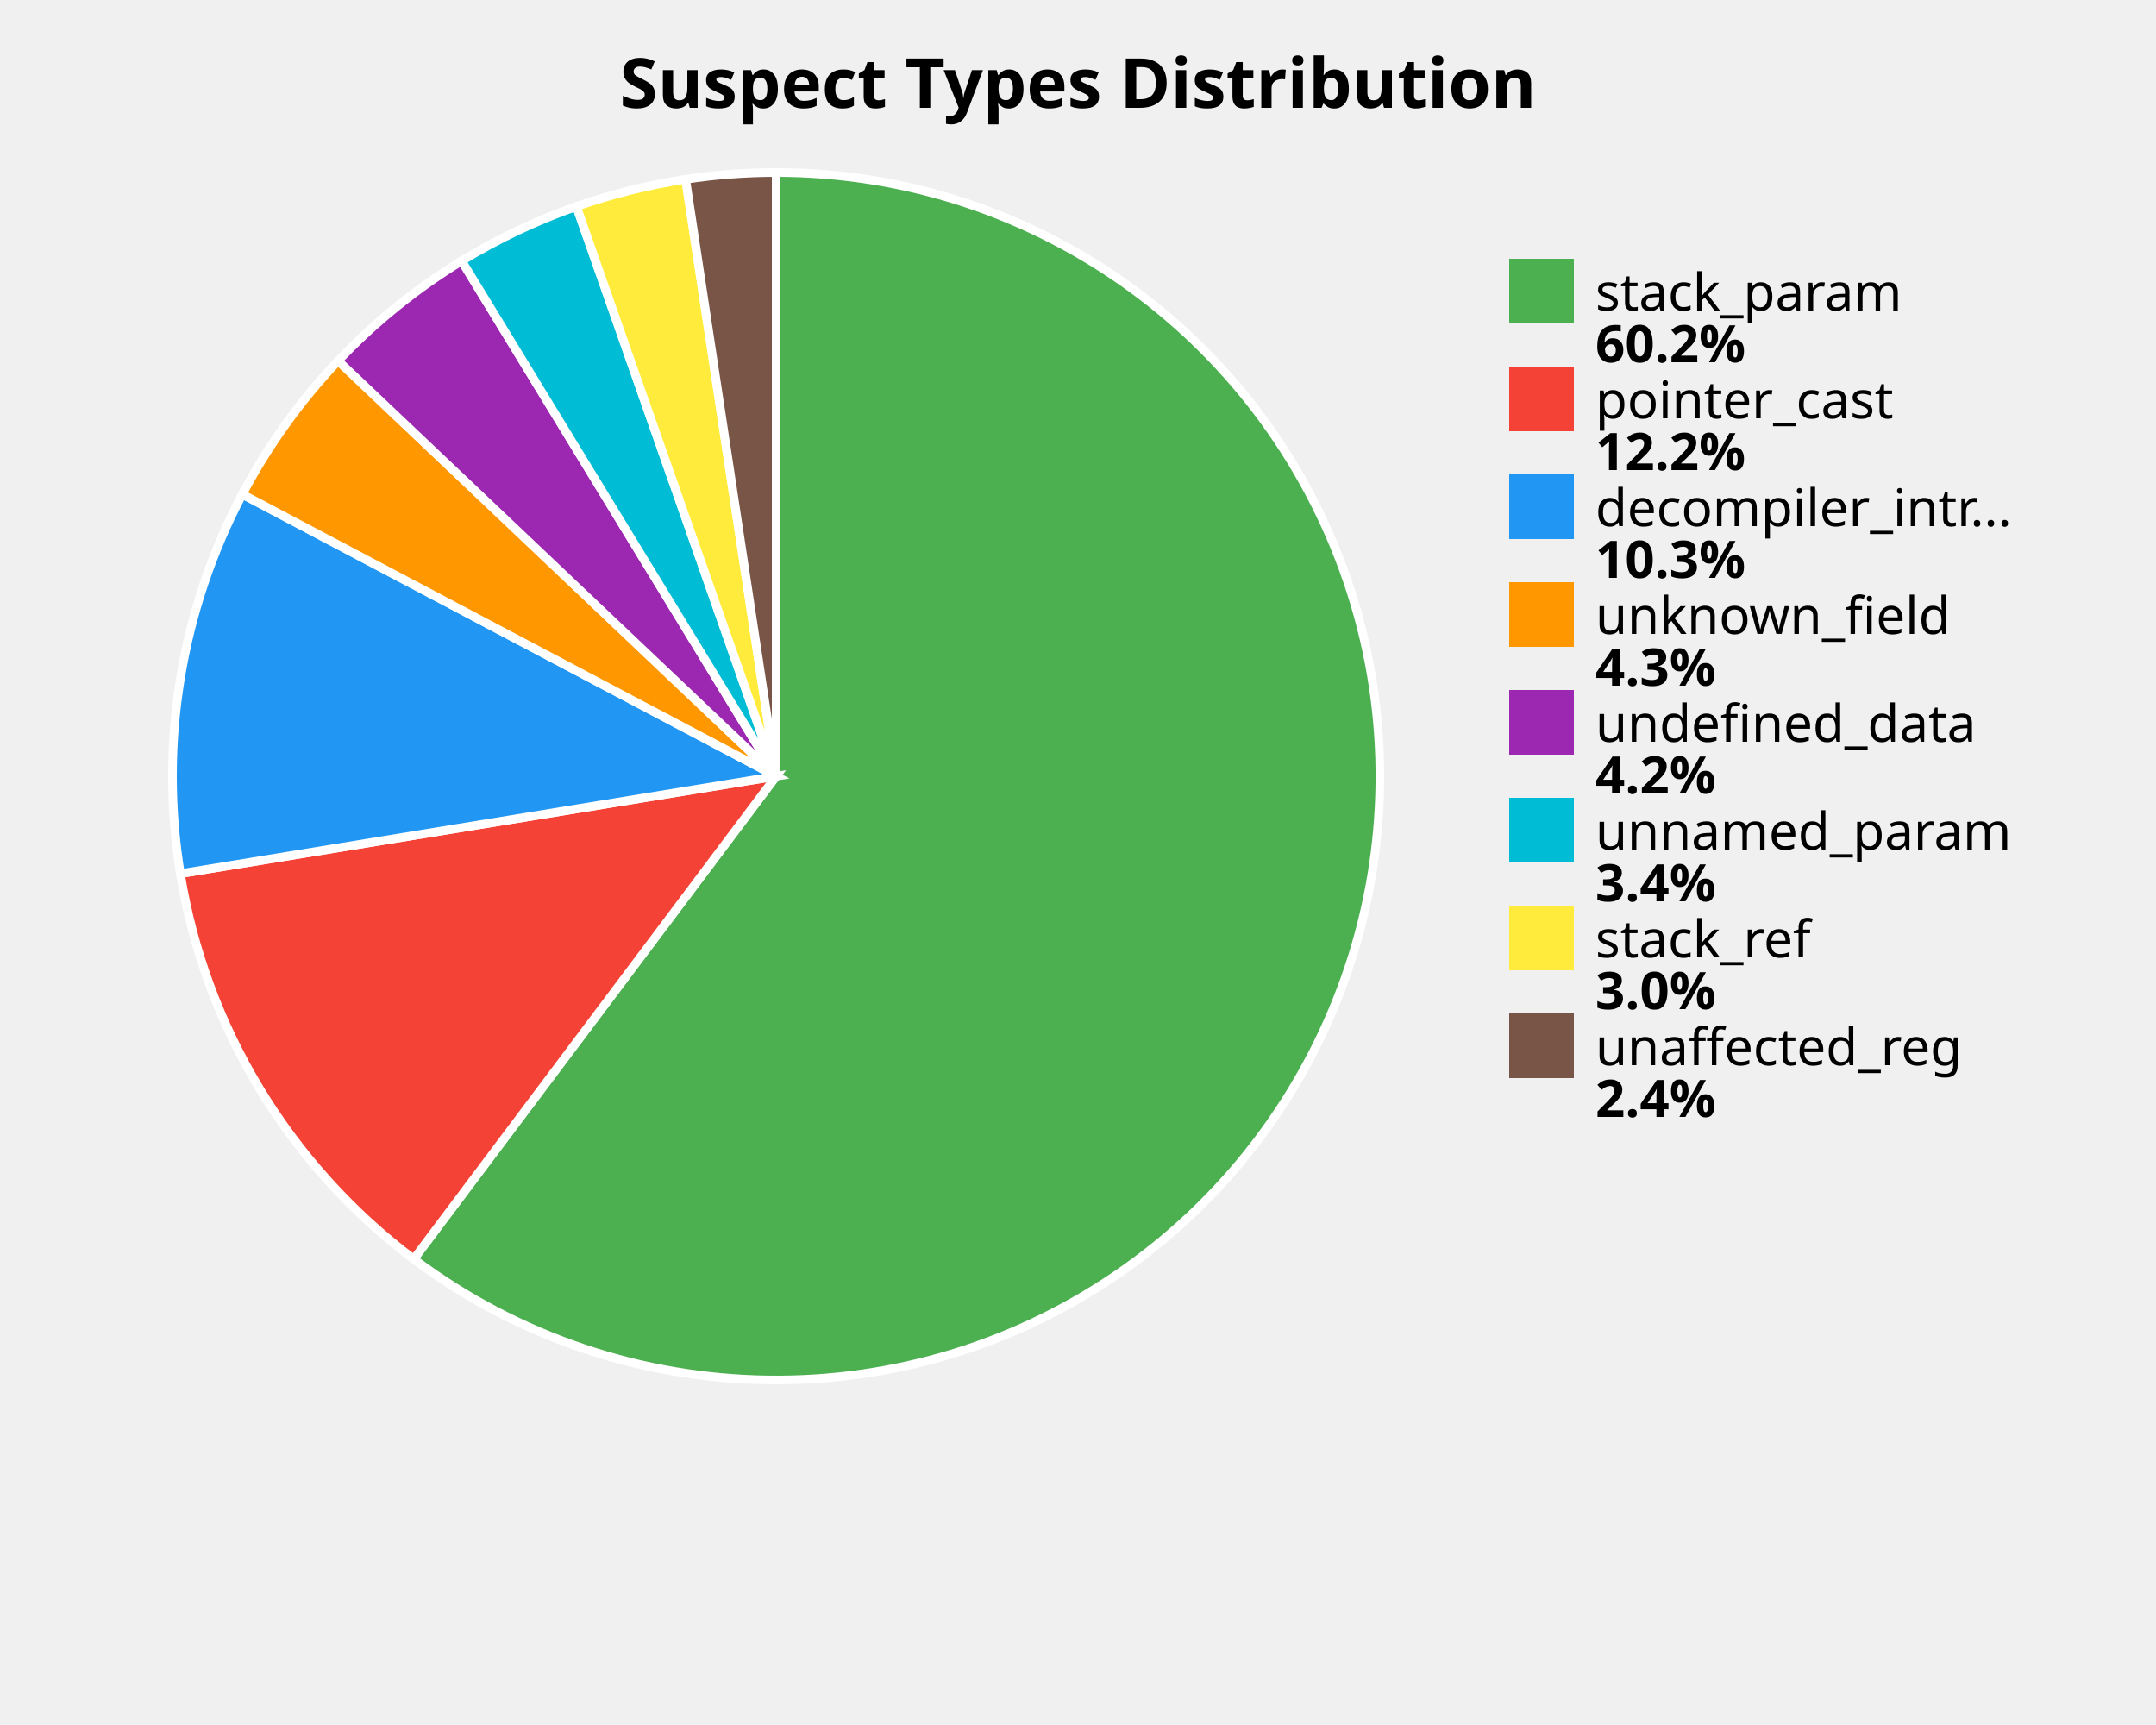
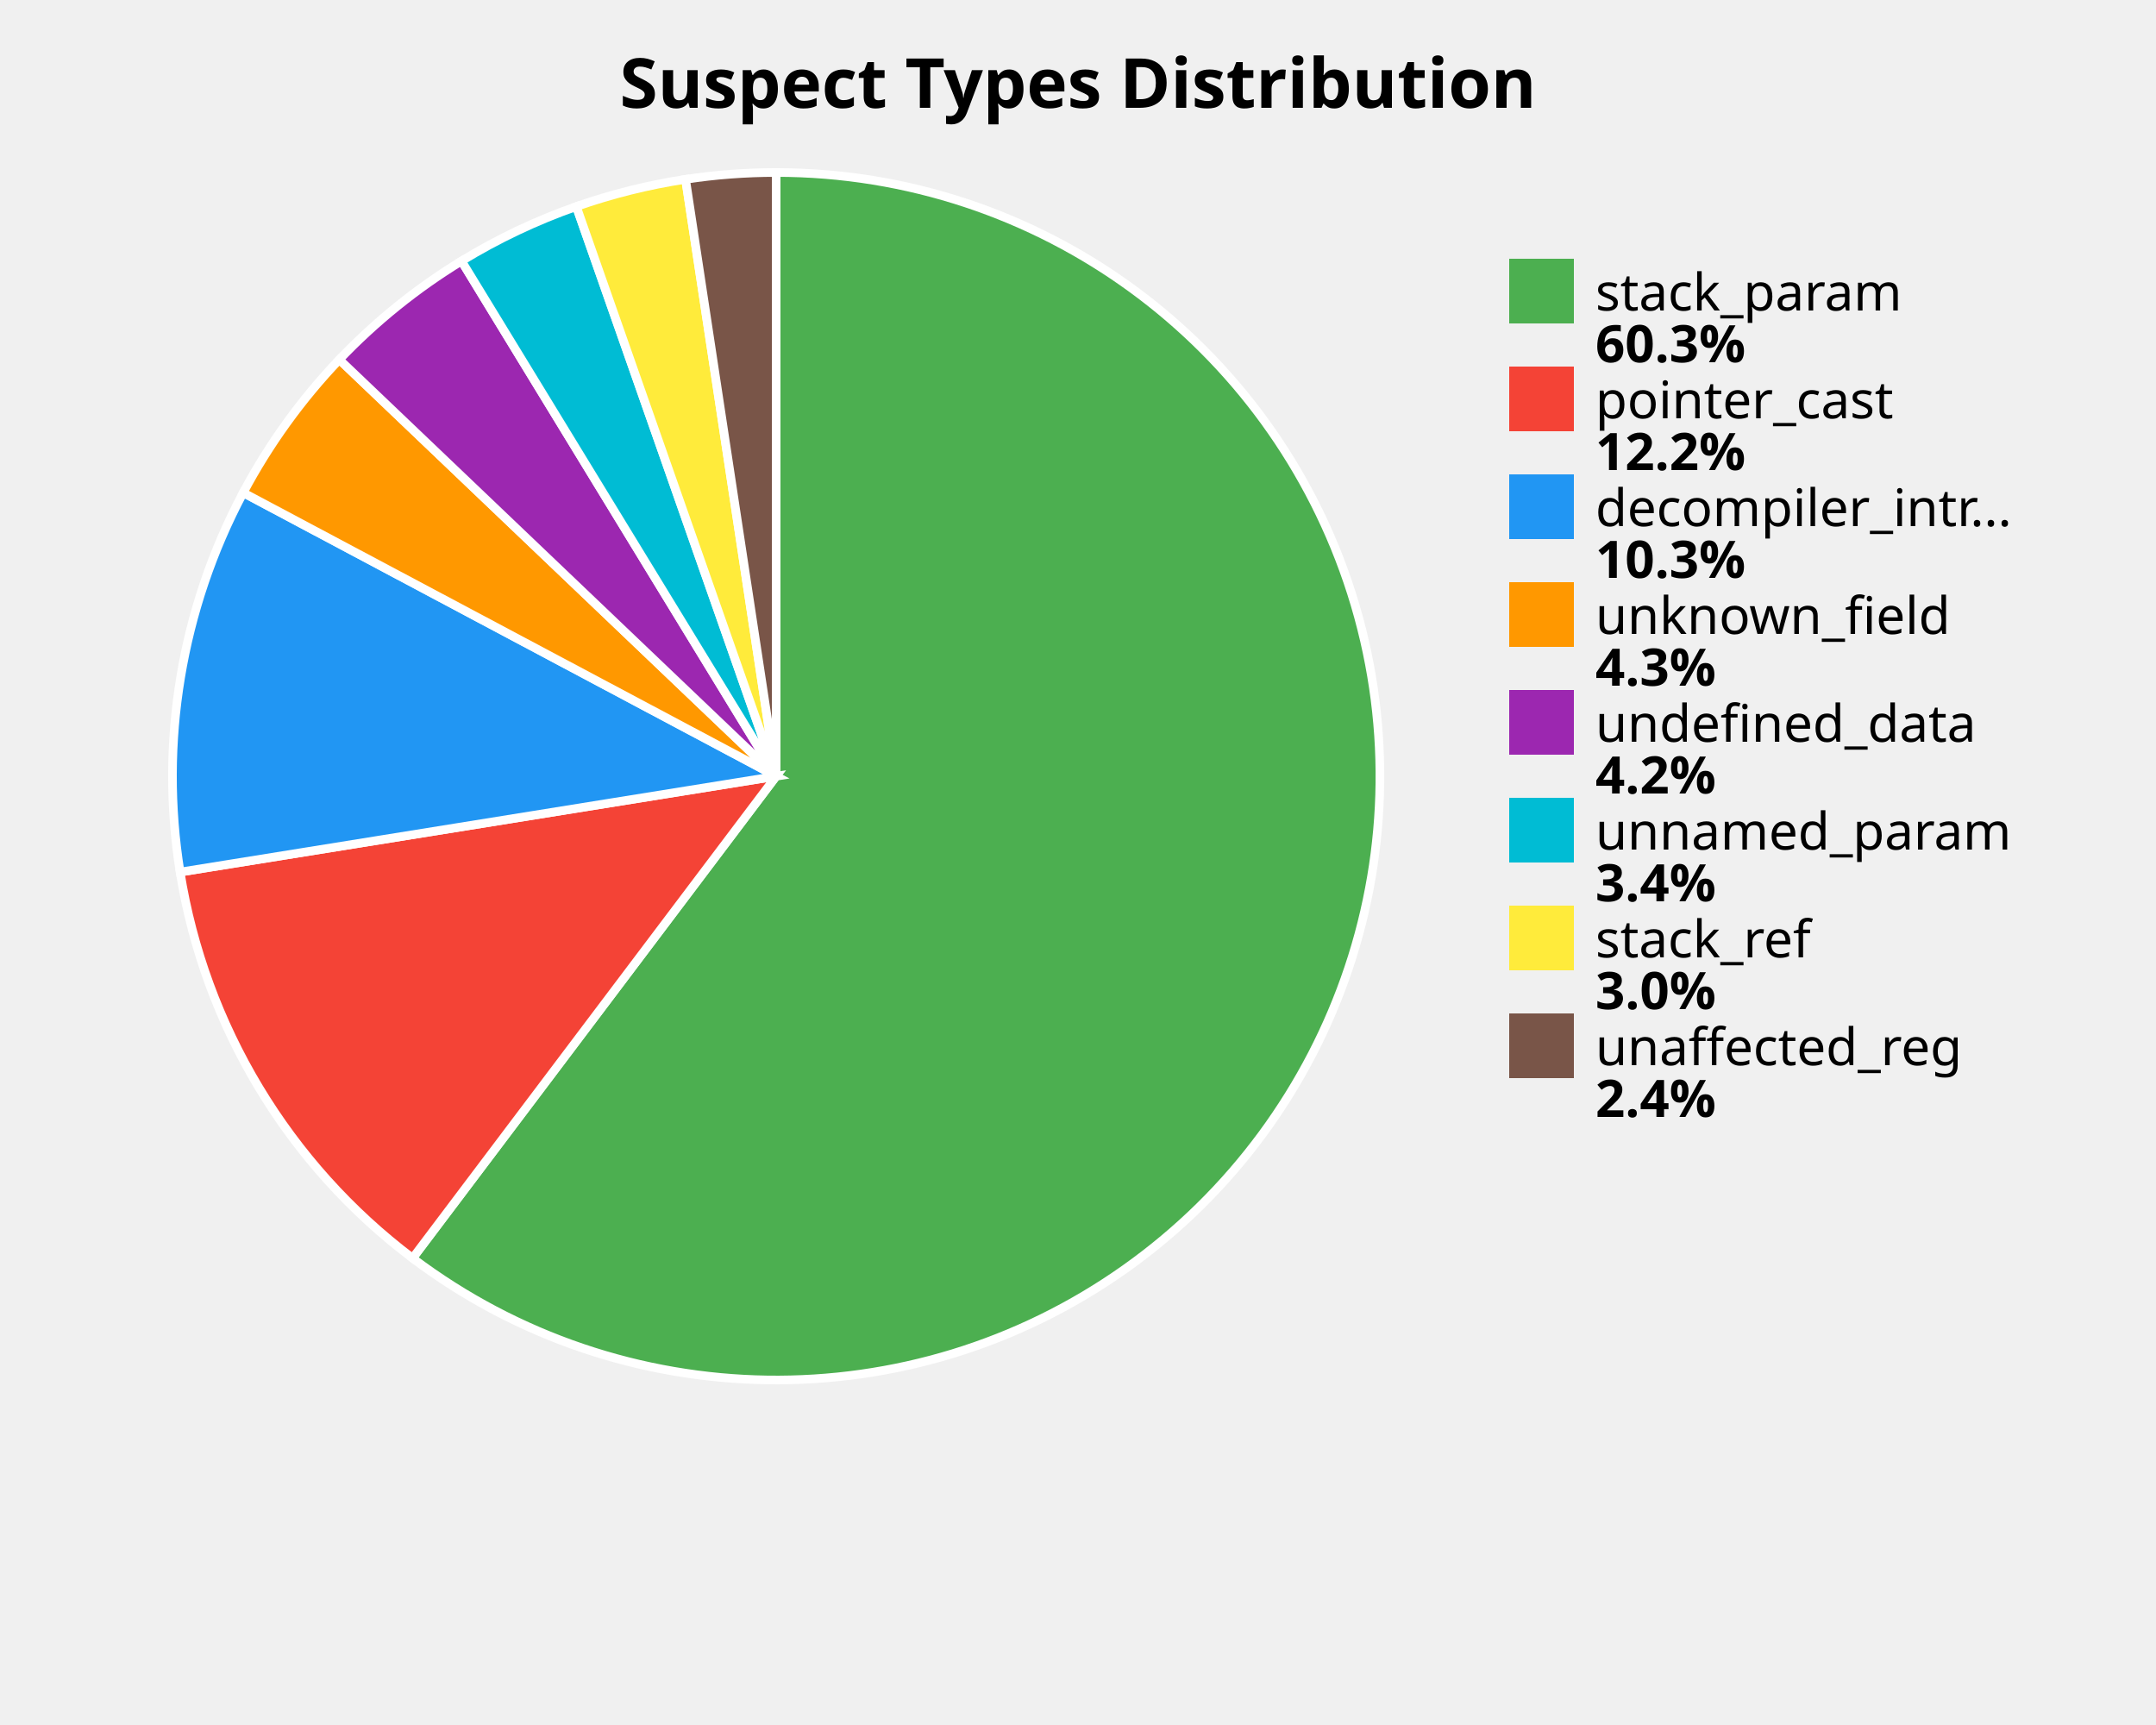
<svg xmlns="http://www.w3.org/2000/svg" width="500" height="400" viewBox="0 0 500 400">
  <style>
    .title { font: bold 16px sans-serif; }
    .label { font: 12px sans-serif; }
    .value { font: bold 12px sans-serif; }
  </style>
  <rect width="100%%" height="100%%" fill="white" />
  <text x="250" y="25" class="title" text-anchor="middle">Suspect Types Distribution</text>
-   <path d="M 180,180 L 180.00,40.00 A 140,140 0 1,1 95.95,291.96 Z" fill="#4CAF50" stroke="white" stroke-width="2" />
-   <path d="M 180,180 L 95.95,291.96 A 140,140 0 0,1 41.83,202.58 Z" fill="#F44336" stroke="white" stroke-width="2" />
-   <path d="M 180,180 L 41.83,202.58 A 140,140 0 0,1 56.20,114.62 Z" fill="#2196F3" stroke="white" stroke-width="2" />
-   <path d="M 180,180 L 56.20,114.62 A 140,140 0 0,1 78.41,83.67 Z" fill="#FF9800" stroke="white" stroke-width="2" />
-   <path d="M 180,180 L 78.41,83.67 A 140,140 0 0,1 107.07,60.50 Z" fill="#9C27B0" stroke="white" stroke-width="2" />
-   <path d="M 180,180 L 107.07,60.50 A 140,140 0 0,1 133.69,47.88 Z" fill="#00BCD4" stroke="white" stroke-width="2" />
-   <path d="M 180,180 L 133.69,47.88 A 140,140 0 0,1 159.01,41.58 Z" fill="#FFEB3B" stroke="white" stroke-width="2" />
-   <path d="M 180,180 L 159.01,41.58 A 140,140 0 0,1 180.00,40.00 Z" fill="#795548" stroke="white" stroke-width="2" />
+   <path d="M 180,180 L 180.00,40.00 A 140,140 0 1,1 95.69,291.76 Z" fill="#4CAF50" stroke="white" stroke-width="2" />
+   <path d="M 180,180 L 95.69,291.76 A 140,140 0 0,1 41.77,202.22 Z" fill="#F44336" stroke="white" stroke-width="2" />
+   <path d="M 180,180 L 41.77,202.22 A 140,140 0 0,1 56.40,114.25 Z" fill="#2196F3" stroke="white" stroke-width="2" />
+   <path d="M 180,180 L 56.40,114.25 A 140,140 0 0,1 78.69,83.38 Z" fill="#FF9800" stroke="white" stroke-width="2" />
+   <path d="M 180,180 L 78.69,83.38 A 140,140 0 0,1 107.03,60.52 Z" fill="#9C27B0" stroke="white" stroke-width="2" />
+   <path d="M 180,180 L 107.03,60.52 A 140,140 0 0,1 133.66,47.89 Z" fill="#00BCD4" stroke="white" stroke-width="2" />
+   <path d="M 180,180 L 133.66,47.89 A 140,140 0 0,1 158.99,41.58 Z" fill="#FFEB3B" stroke="white" stroke-width="2" />
+   <path d="M 180,180 L 158.99,41.58 A 140,140 0 0,1 180.00,40.00 Z" fill="#795548" stroke="white" stroke-width="2" />
  <rect x="350" y="60" width="15" height="15" fill="#4CAF50" />
  <text x="370" y="72" class="label">stack_param</text>
-   <text x="370" y="84" class="value">60.2%</text>
+   <text x="370" y="84" class="value">60.3%</text>
  <rect x="350" y="85" width="15" height="15" fill="#F44336" />
  <text x="370" y="97" class="label">pointer_cast</text>
  <text x="370" y="109" class="value">12.2%</text>
  <rect x="350" y="110" width="15" height="15" fill="#2196F3" />
  <text x="370" y="122" class="label">decompiler_intr...</text>
  <text x="370" y="134" class="value">10.3%</text>
  <rect x="350" y="135" width="15" height="15" fill="#FF9800" />
  <text x="370" y="147" class="label">unknown_field</text>
  <text x="370" y="159" class="value">4.3%</text>
  <rect x="350" y="160" width="15" height="15" fill="#9C27B0" />
  <text x="370" y="172" class="label">undefined_data</text>
  <text x="370" y="184" class="value">4.2%</text>
  <rect x="350" y="185" width="15" height="15" fill="#00BCD4" />
  <text x="370" y="197" class="label">unnamed_param</text>
  <text x="370" y="209" class="value">3.4%</text>
  <rect x="350" y="210" width="15" height="15" fill="#FFEB3B" />
  <text x="370" y="222" class="label">stack_ref</text>
  <text x="370" y="234" class="value">3.0%</text>
  <rect x="350" y="235" width="15" height="15" fill="#795548" />
  <text x="370" y="247" class="label">unaffected_reg</text>
  <text x="370" y="259" class="value">2.4%</text>
</svg>
